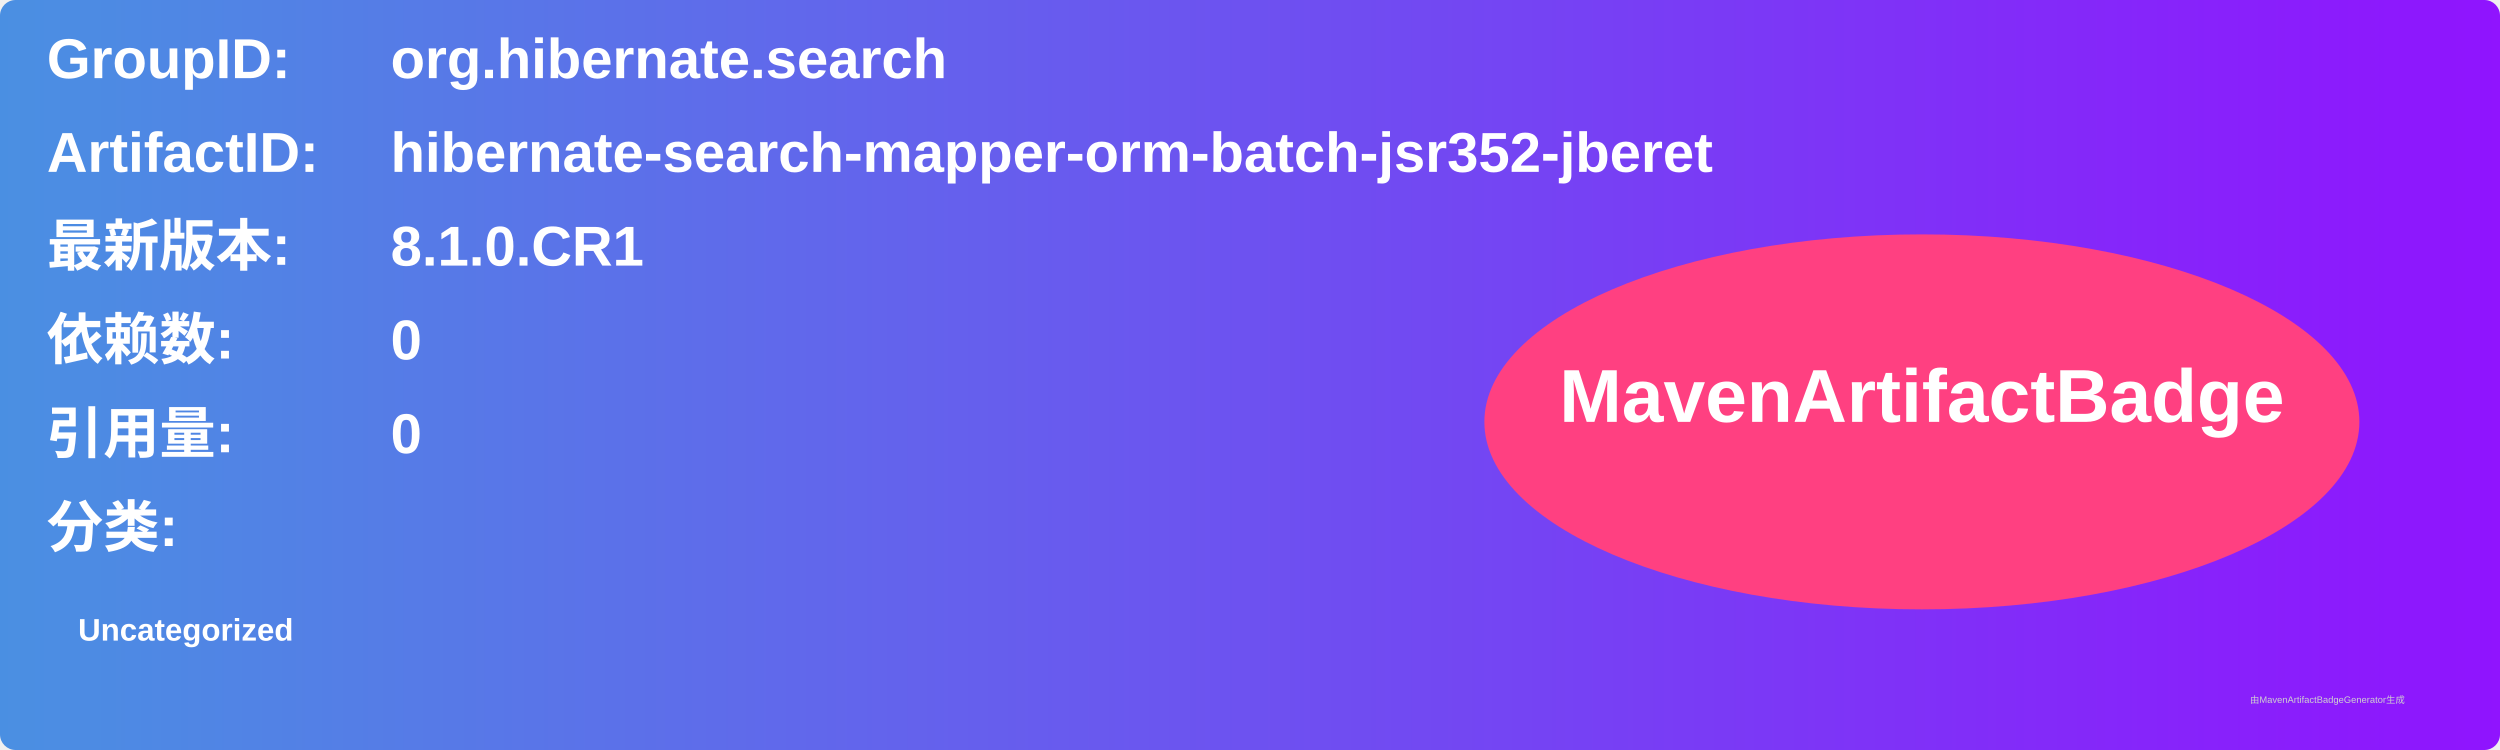
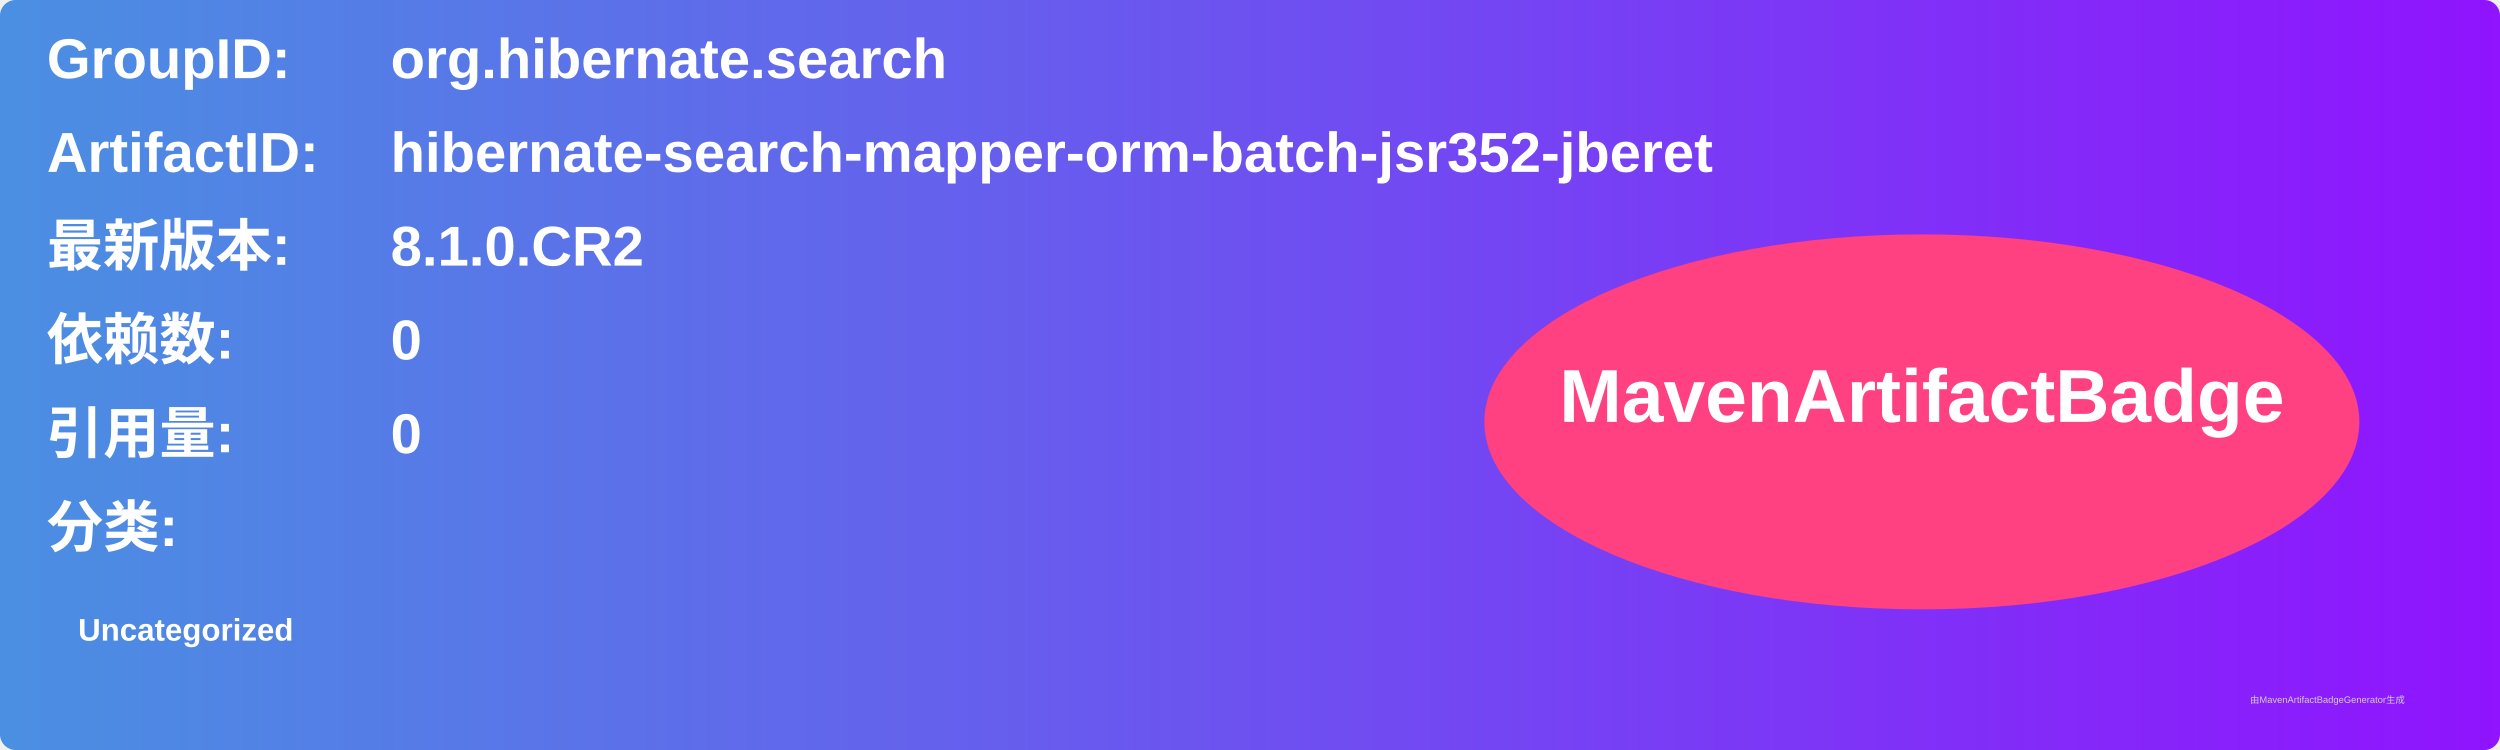
<svg xmlns="http://www.w3.org/2000/svg" width="800" height="240" viewBox="0 0 800 240">
  <linearGradient id="grad" x1="0%" y1="0%" x2="100%" y2="0%">
    <stop offset="0%" stop-color="#4a90e2" />
    <stop offset="100%" stop-color="#9013fe" />
  </linearGradient>
  <rect width="100%" height="100%" rx="5" ry="5" fill="url(#grad)" />
  <g transform="translate(15, 15)">
    <text x="0" y="10" font-family="Arial" font-size="18" fill="white" font-weight="bold" width="260">GroupID:</text>
    <text x="110" y="10" font-family="Arial" font-size="18" fill="white" font-weight="bold" width="460">org.hibernate.search</text>
    <text x="0" y="40" font-family="Arial" font-size="18" fill="white" font-weight="bold" width="260">ArtifactID:</text>
    <text x="110" y="40" font-family="Arial" font-size="18" fill="white" font-weight="bold" width="460">hibernate-search-mapper-orm-batch-jsr352-jberet</text>
    <text x="0" y="70" font-family="Arial" font-size="18" fill="white" font-weight="bold">最新版本:</text>
    <text x="110" y="70" font-family="Arial" font-size="18" fill="white" font-weight="bold">
-       <tspan font-weight="bold">8.1.0.CR1</tspan>
+       <tspan font-weight="bold">8.1.0.CR2</tspan>
    </text>
    <text x="0" y="100" font-family="Arial" font-size="18" fill="white" font-weight="bold">依赖数: </text>
    <text x="110" y="100" font-family="Arial" font-size="18" fill="white">
      <tspan font-weight="bold">0</tspan>
    </text>
    <text x="0" y="130" font-family="Arial" font-size="18" fill="white" font-weight="bold">引用量: </text>
    <text x="110" y="130" font-family="Arial" font-size="18" fill="white">
      <tspan font-weight="bold">0</tspan>
    </text>
    <text x="0" y="160" font-family="Arial" font-size="18" fill="white" font-weight="bold">分类:</text>
    <text x="10" y="190" font-family="Arial" font-size="10" fill="white">
      <tspan font-weight="bold">Uncategorized</tspan>
    </text>
    <ellipse cx="600" cy="120" rx="140" ry="60" fill="#ff4081" />
    <text x="600" y="120" text-anchor="middle" font-family="Arial" font-size="24" fill="white" font-weight="bold">MavenArtifactBadge</text>
  </g>
  <text x="720" y="225" font-family="Arial" font-size="3" fill="#d0d0d0">由MavenArtifactBadgeGenerator生成</text>
</svg>
